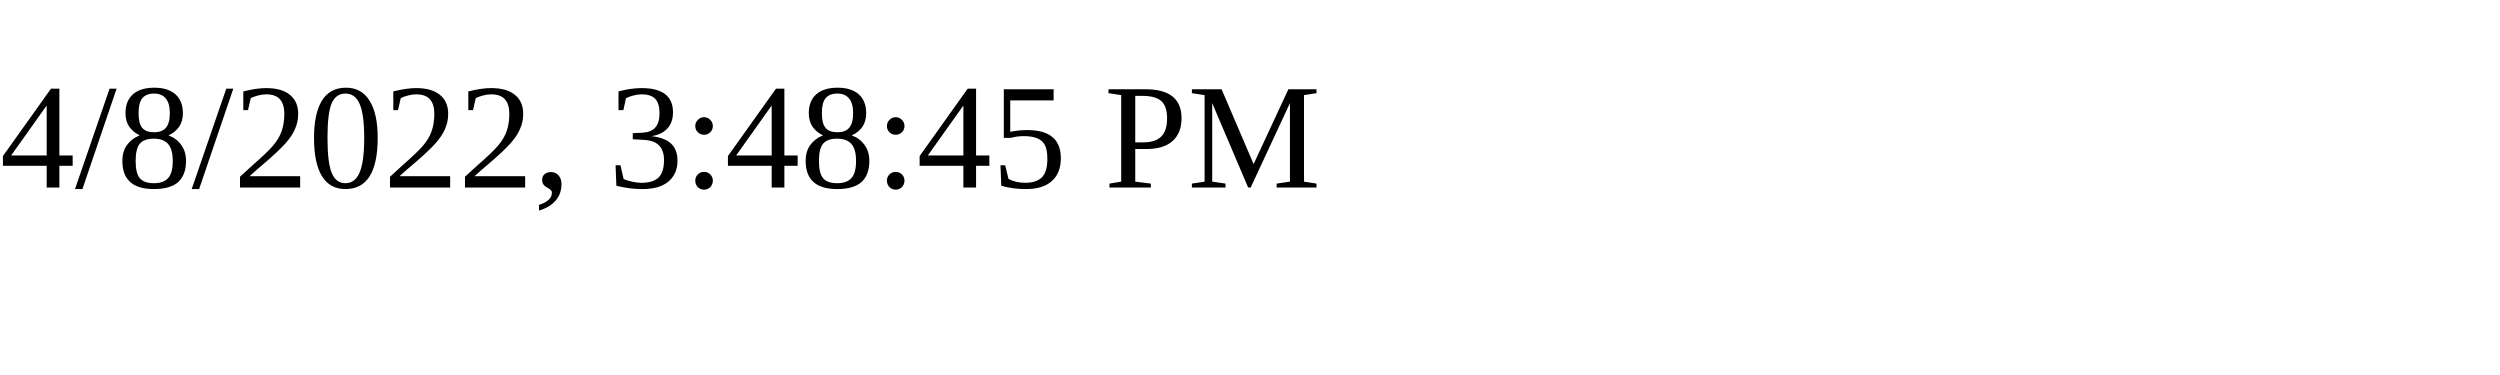
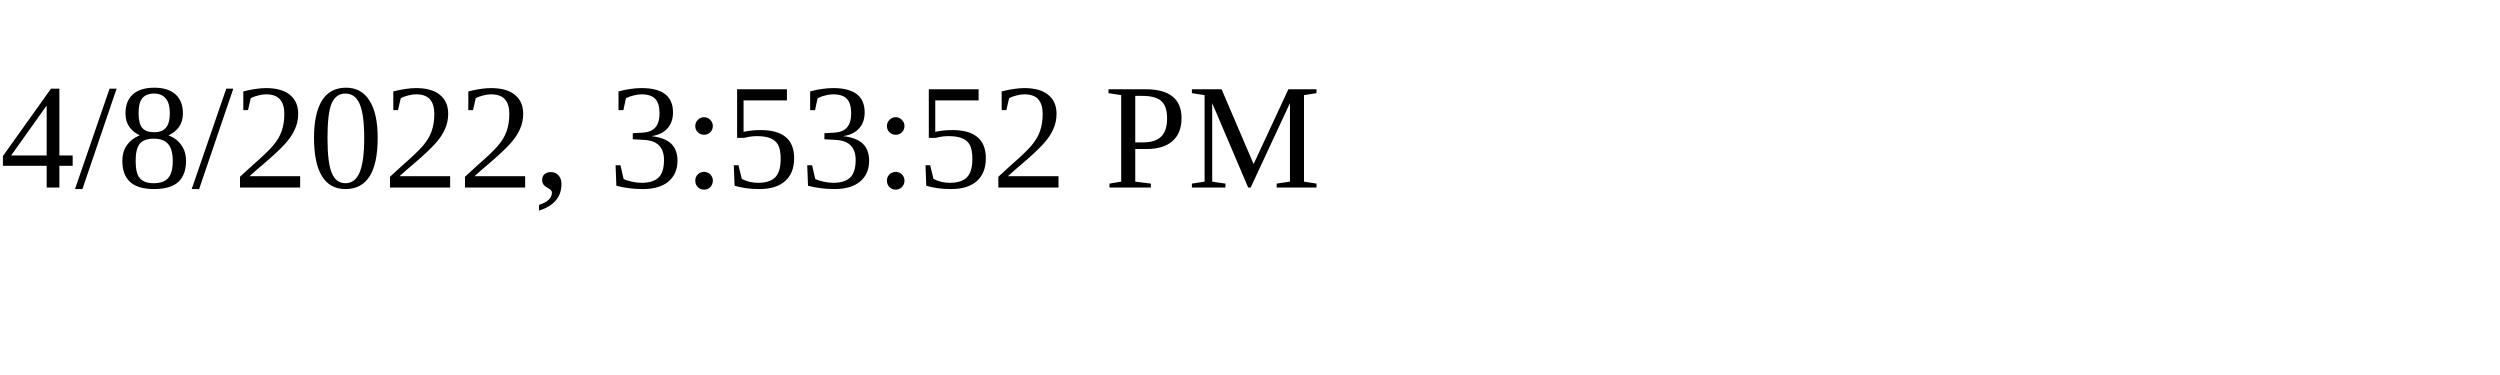
<svg xmlns="http://www.w3.org/2000/svg" height="30" width="200">
-   <text x="0" y="15">4/8/2022, 3:48:45 PM</text>
+   <text x="0" y="15">4/8/2022, 3:53:52 PM</text>
</svg>
